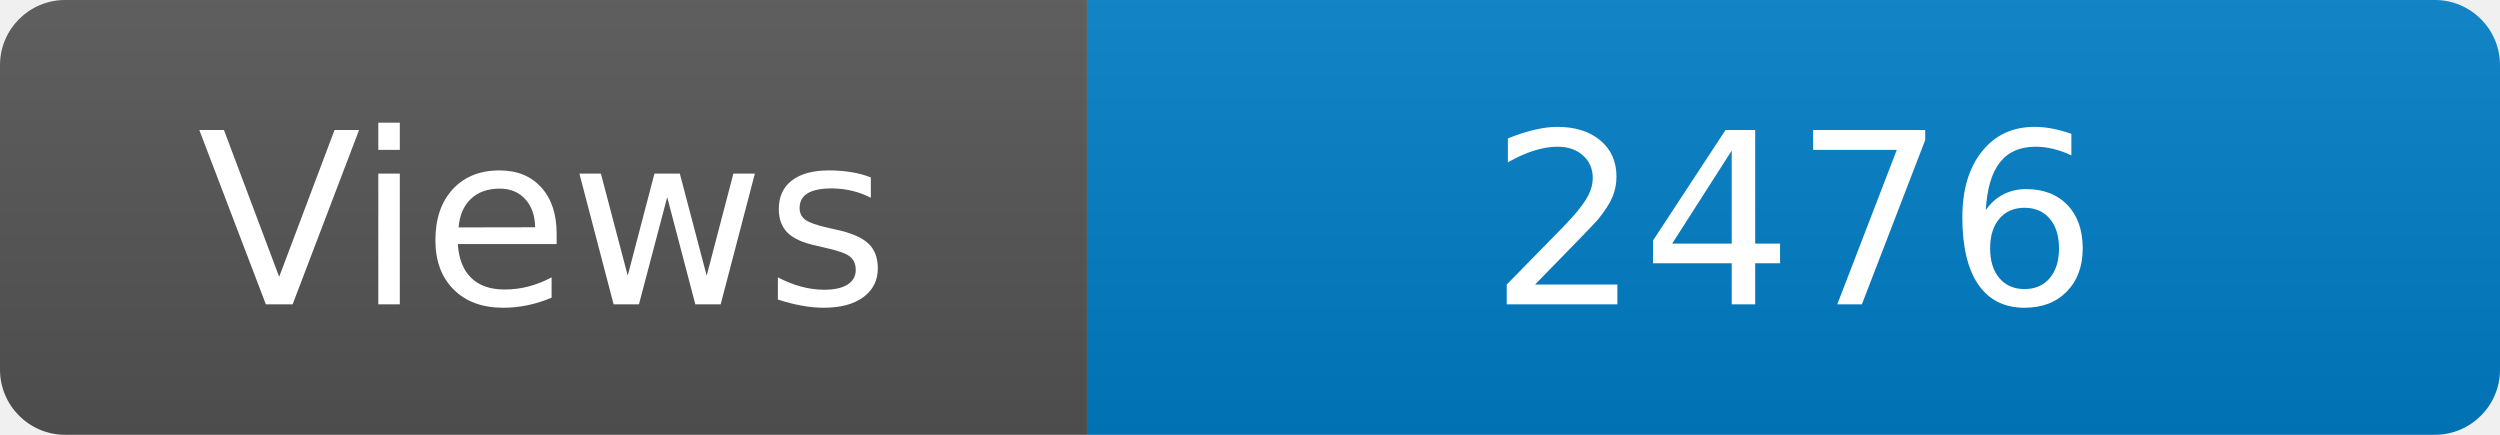
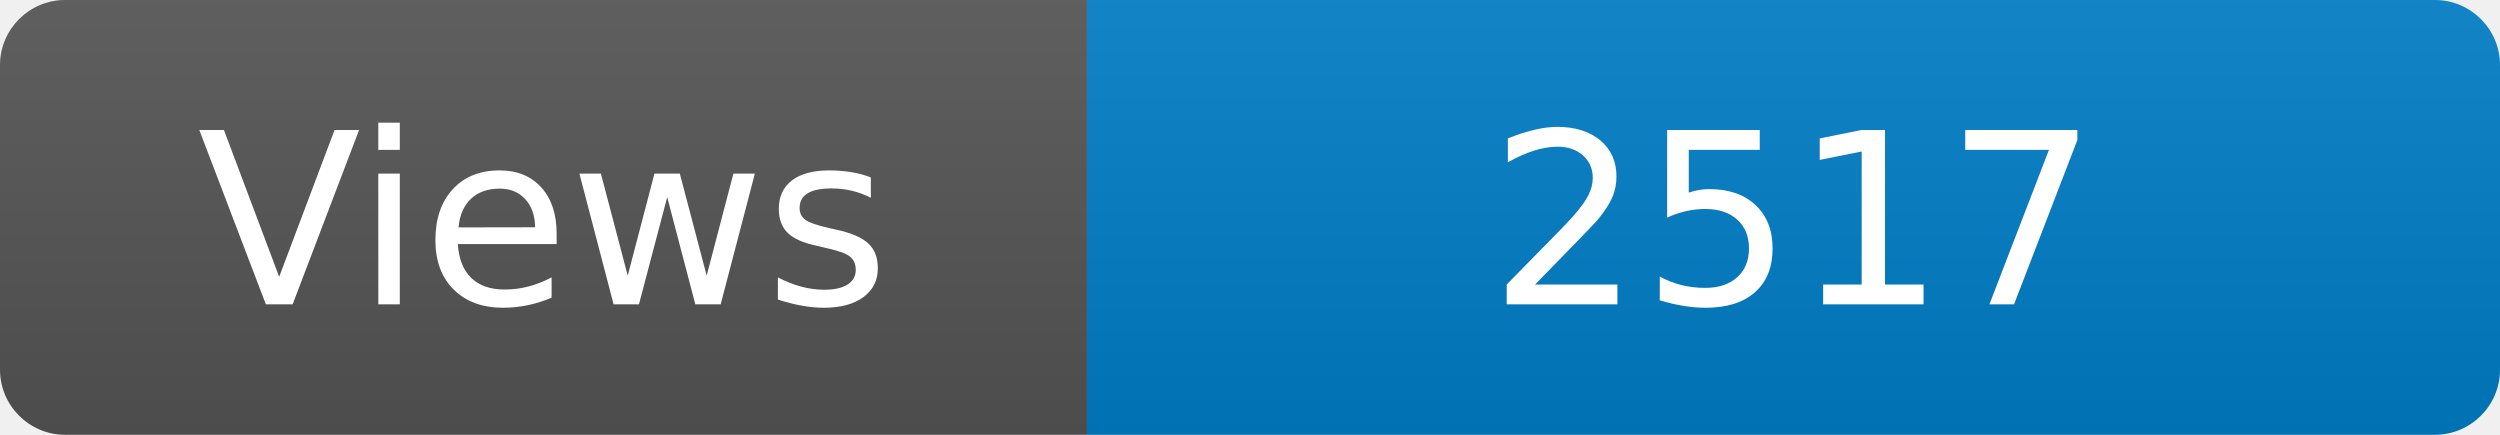
<svg xmlns="http://www.w3.org/2000/svg" width="115" height="20" role="img" aria-label="Maintained?: yes">
  <linearGradient id="s" x2="0" y2="100%">
    <stop offset="0" stop-color="#bbb" stop-opacity=".1" />
    <stop offset="1" stop-opacity=".1" />
  </linearGradient>
  <clipPath id="r">
    <rect width="115" height="20" rx="3" fill="#fff" />
  </clipPath>
  <g clip-path="url(#r)">
    <rect width="50" height="20" fill="#555" />
    <rect x="50" width="160" height="20" fill="#007ec6" />
    <rect width="115" height="20" fill="url(#s)" />
  </g>
  <g fill="#fff" text-anchor="middle" font-family="Verdana,Geneva,DejaVu Sans,sans-serif" font-size="110">
    <text x="250" y="140" transform="scale(.1)" fill="#fff">Views</text>
-     <text x="825" y="140" transform="scale(.1)" fill="#fff">2476</text>
+     <text x="825" y="140" transform="scale(.1)" fill="#fff">2517</text>
  </g>
</svg>
